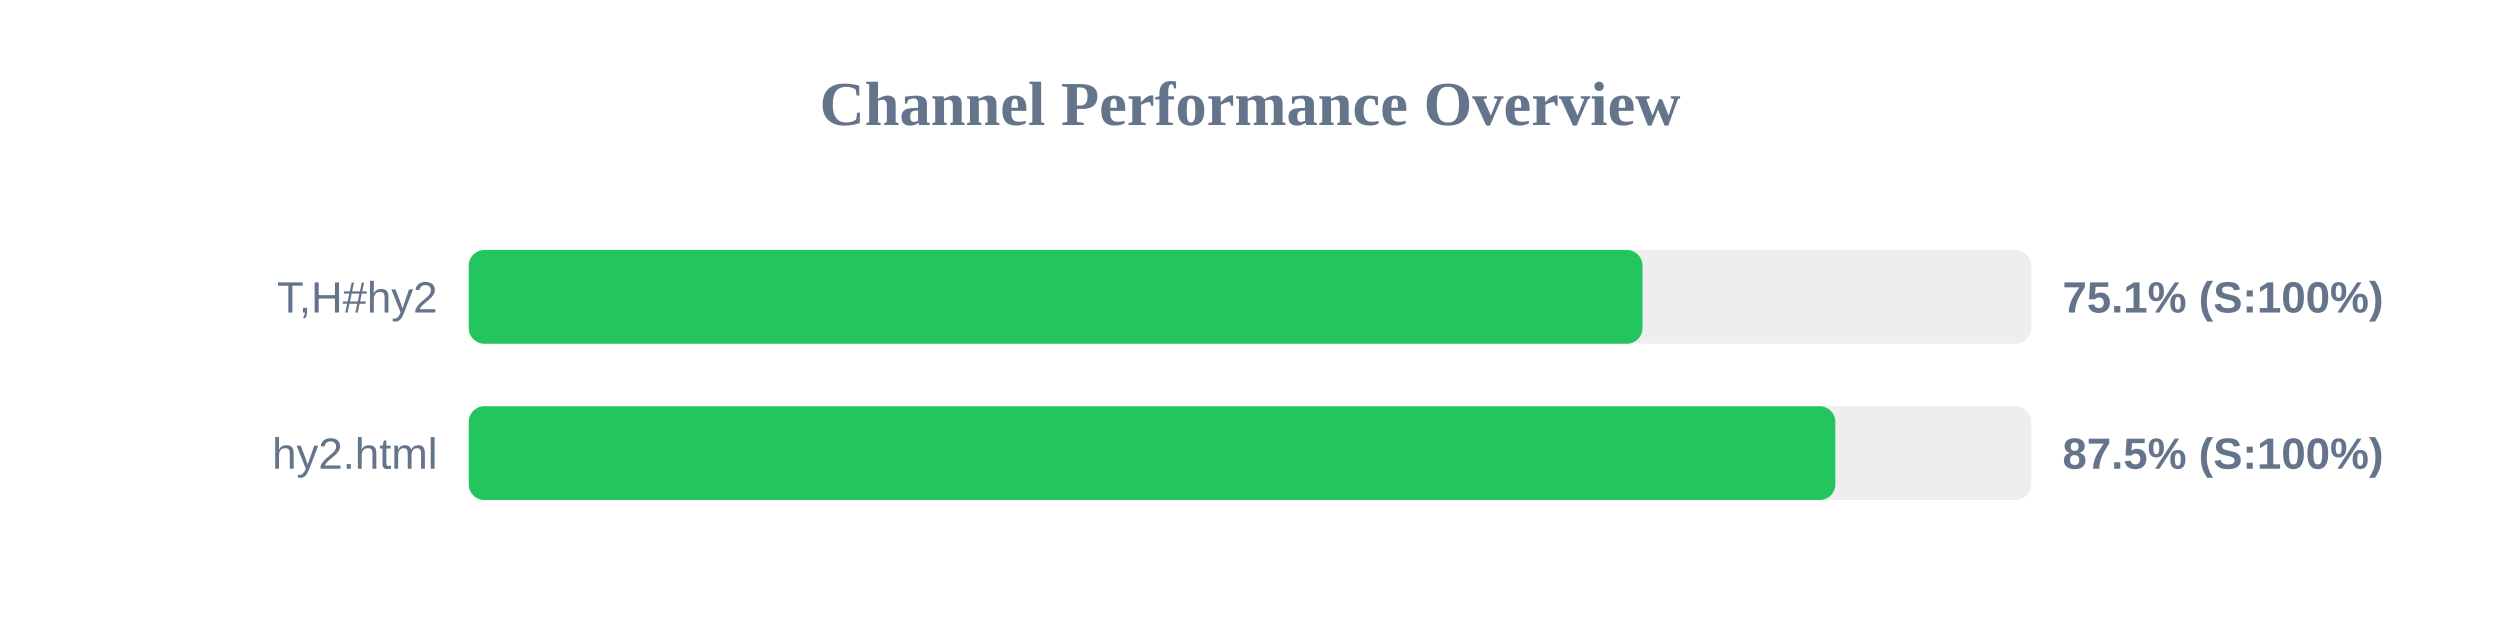
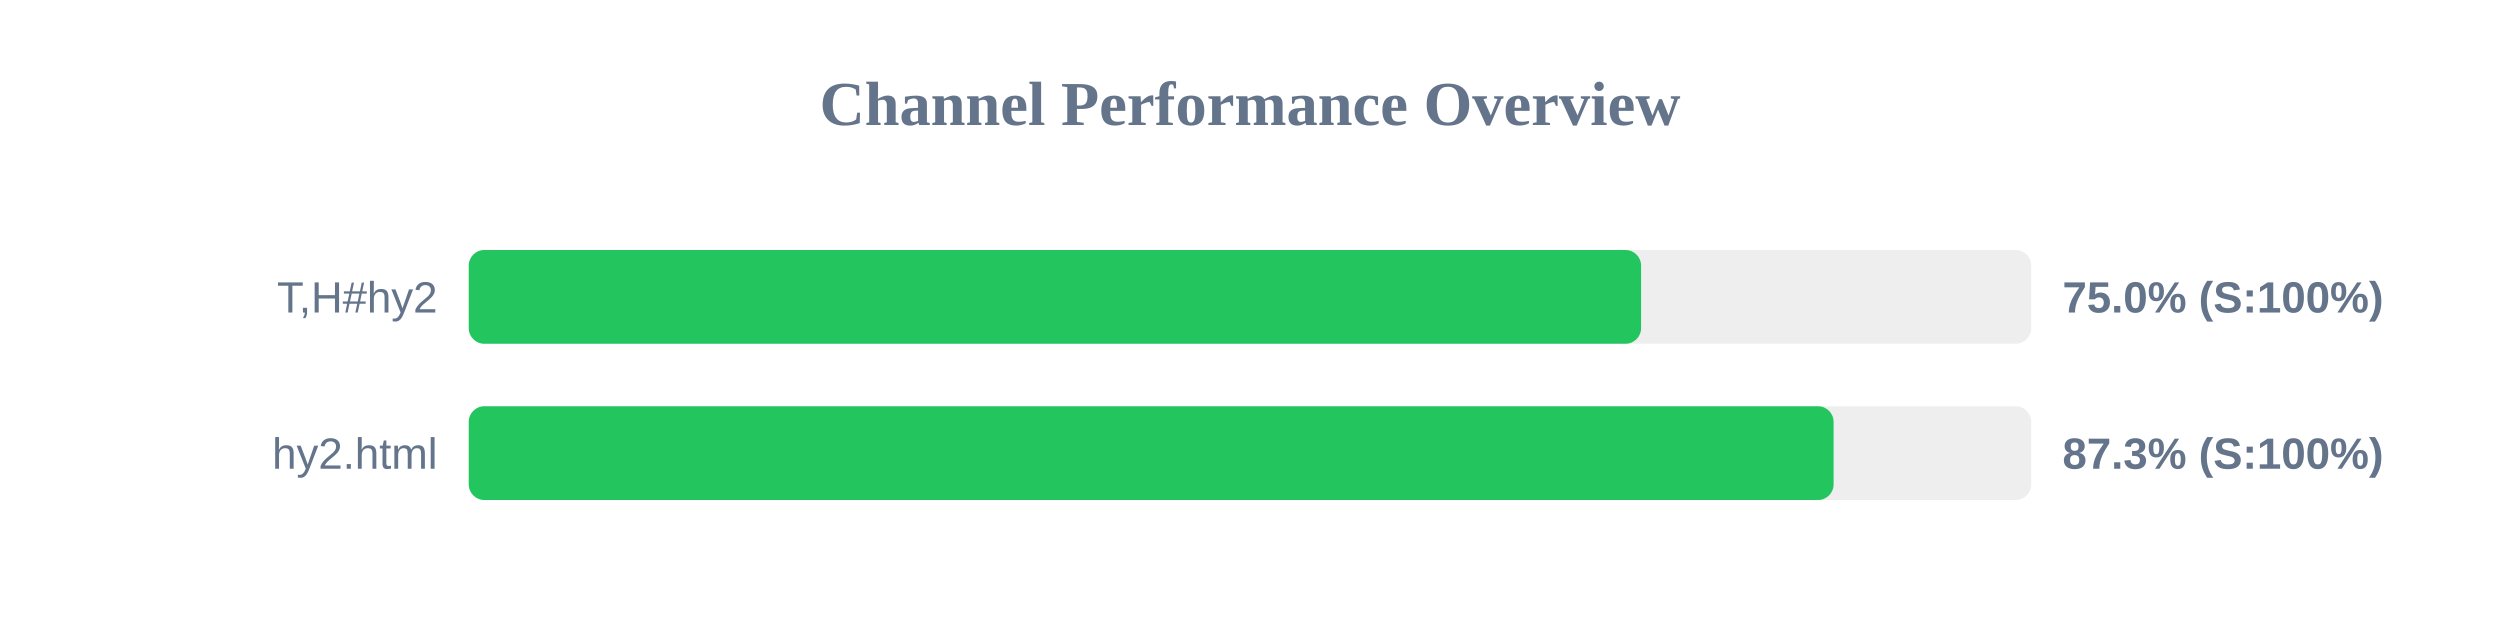
<svg xmlns="http://www.w3.org/2000/svg" width="800" height="200" version="1.1">
  <style>
        .row { font: 14px Arial; fill: #64748b; }
        .score { font: bold 14px Arial; fill: #64748b; }
    </style>
  <text x="400" y="40" text-anchor="middle" font-size="20px" font-weight="bold" fill="#64748b">Channel Performance Overview</text>
  <rect x="150" y="80" width="500" height="30" fill="#eee" rx="5" />
-   <rect x="150" y="80" width="375.6" height="30" fill="#22c55e" rx="5" />
+   <rect x="150" y="80" width="375.15" height="30" fill="#22c55e" rx="5" />
  <text x="140" y="100" text-anchor="end" class="row">T,H#hy2</text>
-   <text x="660" y="100" text-anchor="start" class="score">75.1% (S:100%)</text>
+   <text x="660" y="100" text-anchor="start" class="score">75.0% (S:100%)</text>
  <rect x="150" y="130" width="500" height="30" fill="#eee" rx="5" />
-   <rect x="150" y="130" width="437.3" height="30" fill="#22c55e" rx="5" />
+   <rect x="150" y="130" width="436.75" height="30" fill="#22c55e" rx="5" />
  <text x="140" y="150" text-anchor="end" class="row">hy2.html</text>
-   <text x="660" y="150" text-anchor="start" class="score">87.5% (S:100%)</text>
+   <text x="660" y="150" text-anchor="start" class="score">87.3% (S:100%)</text>
</svg>
